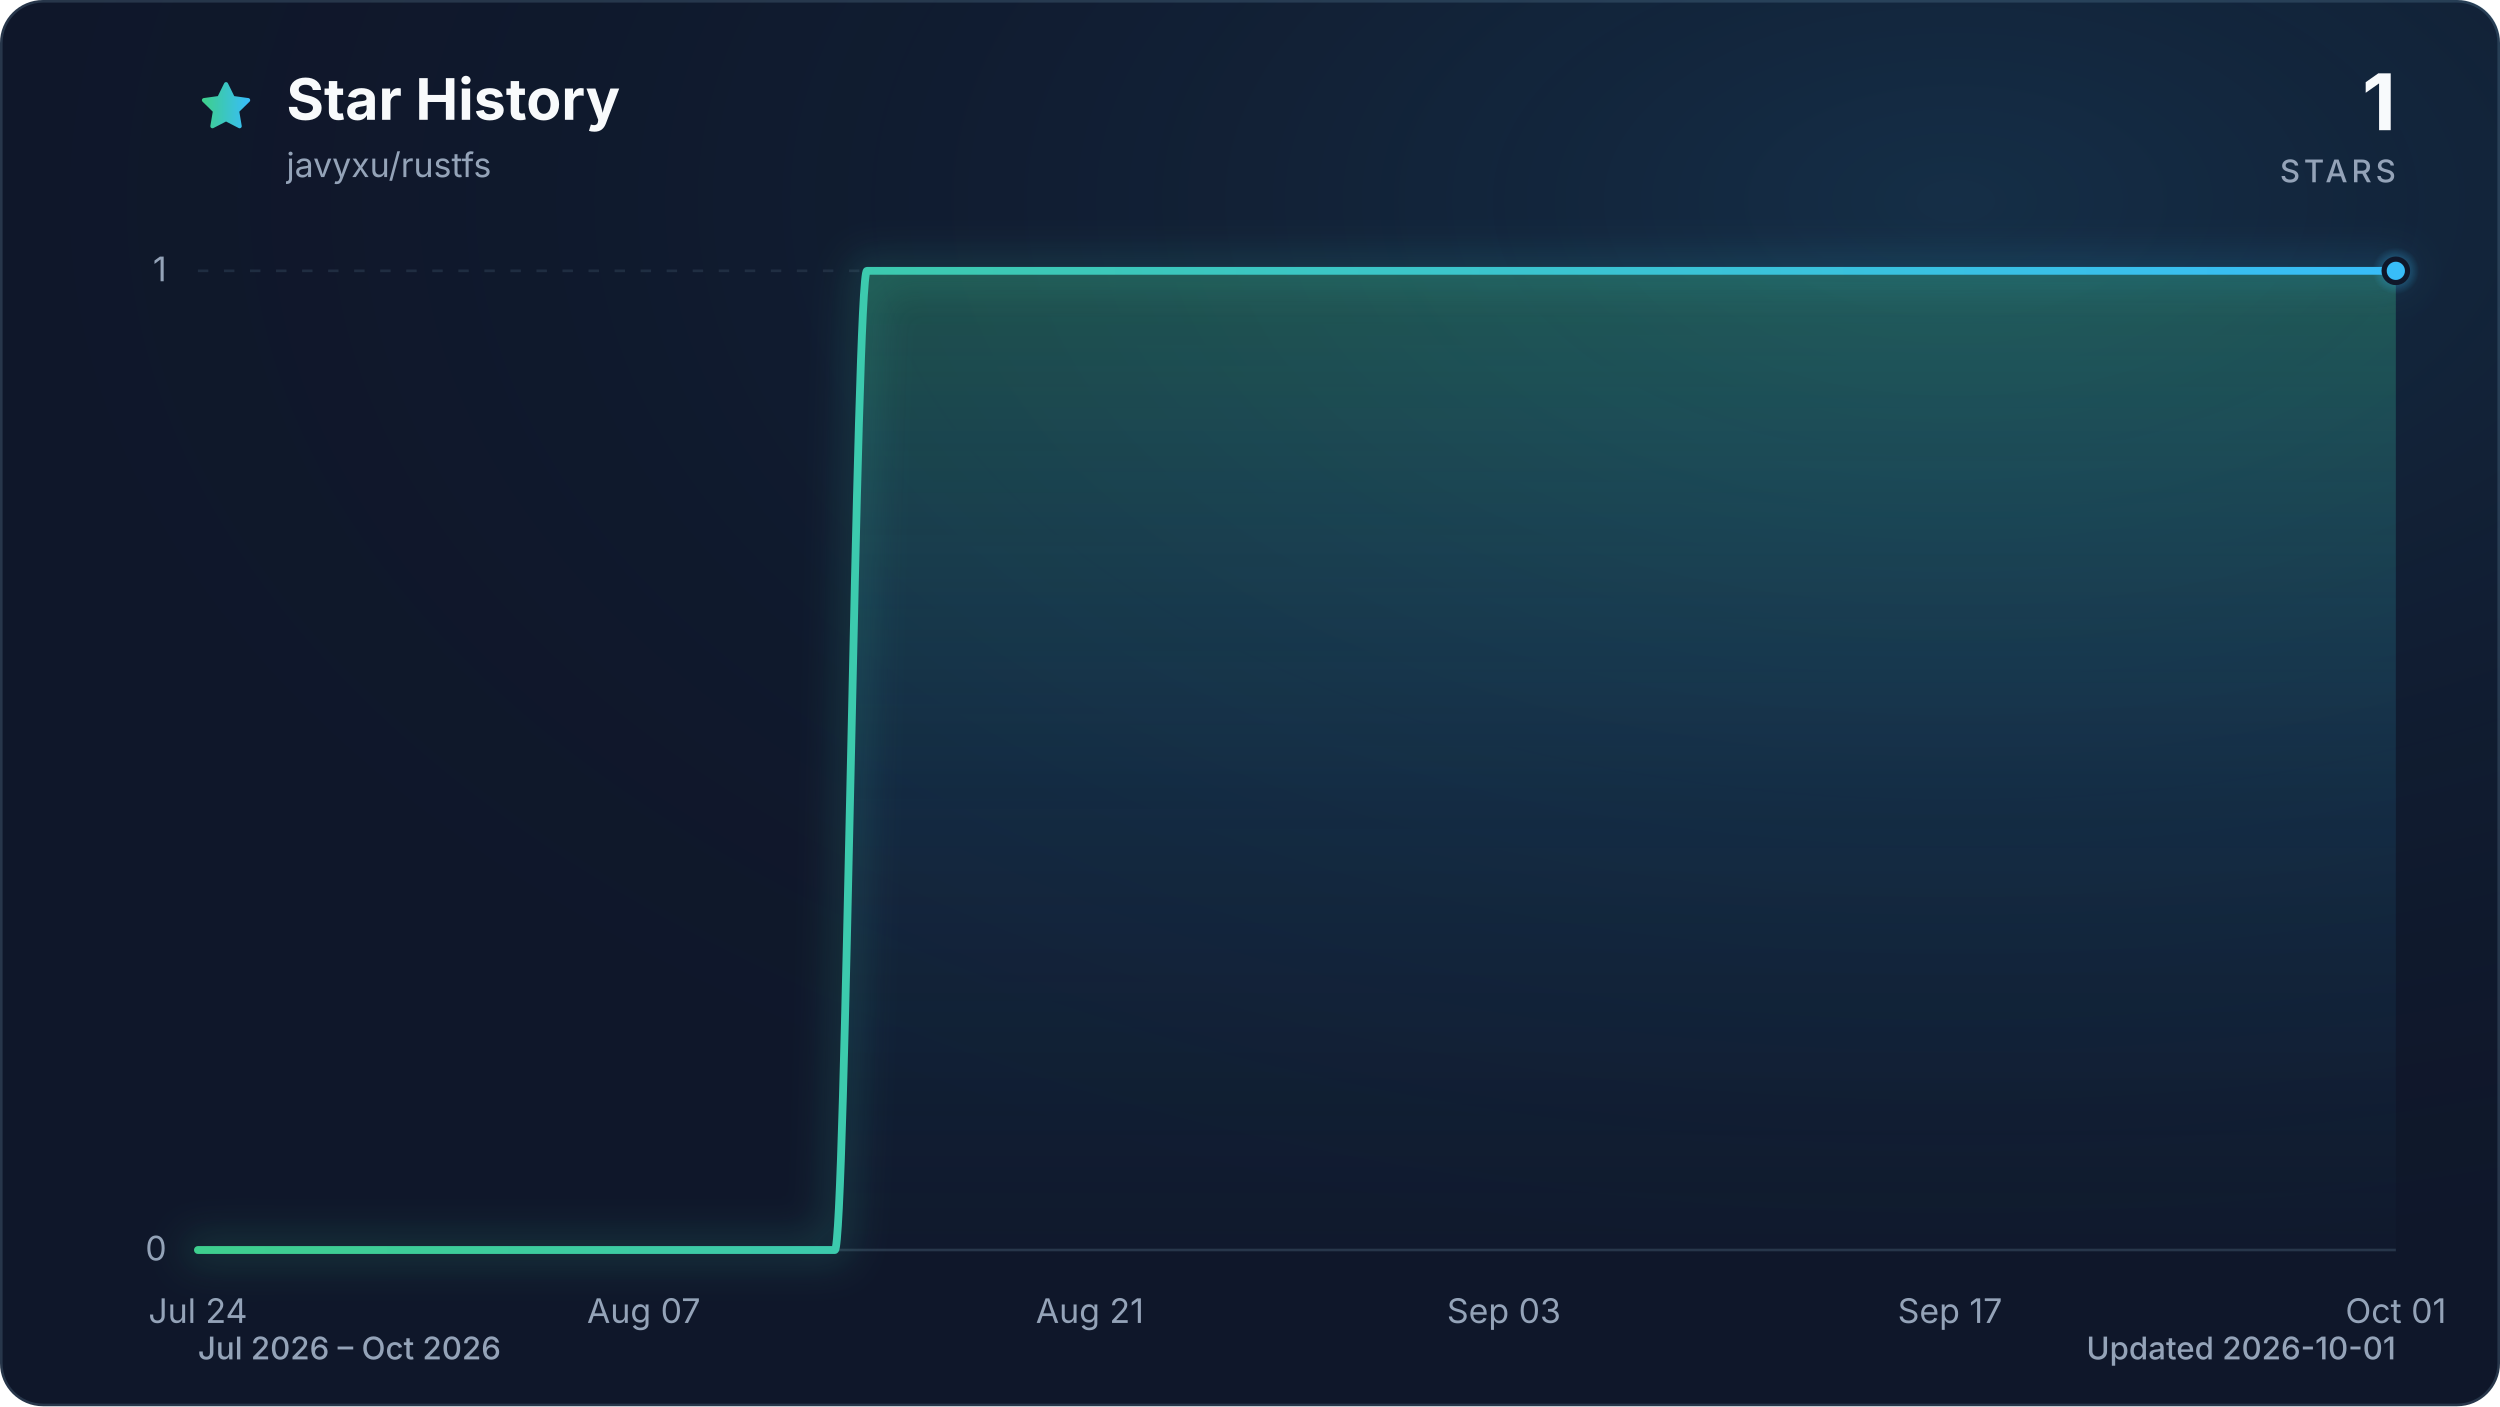
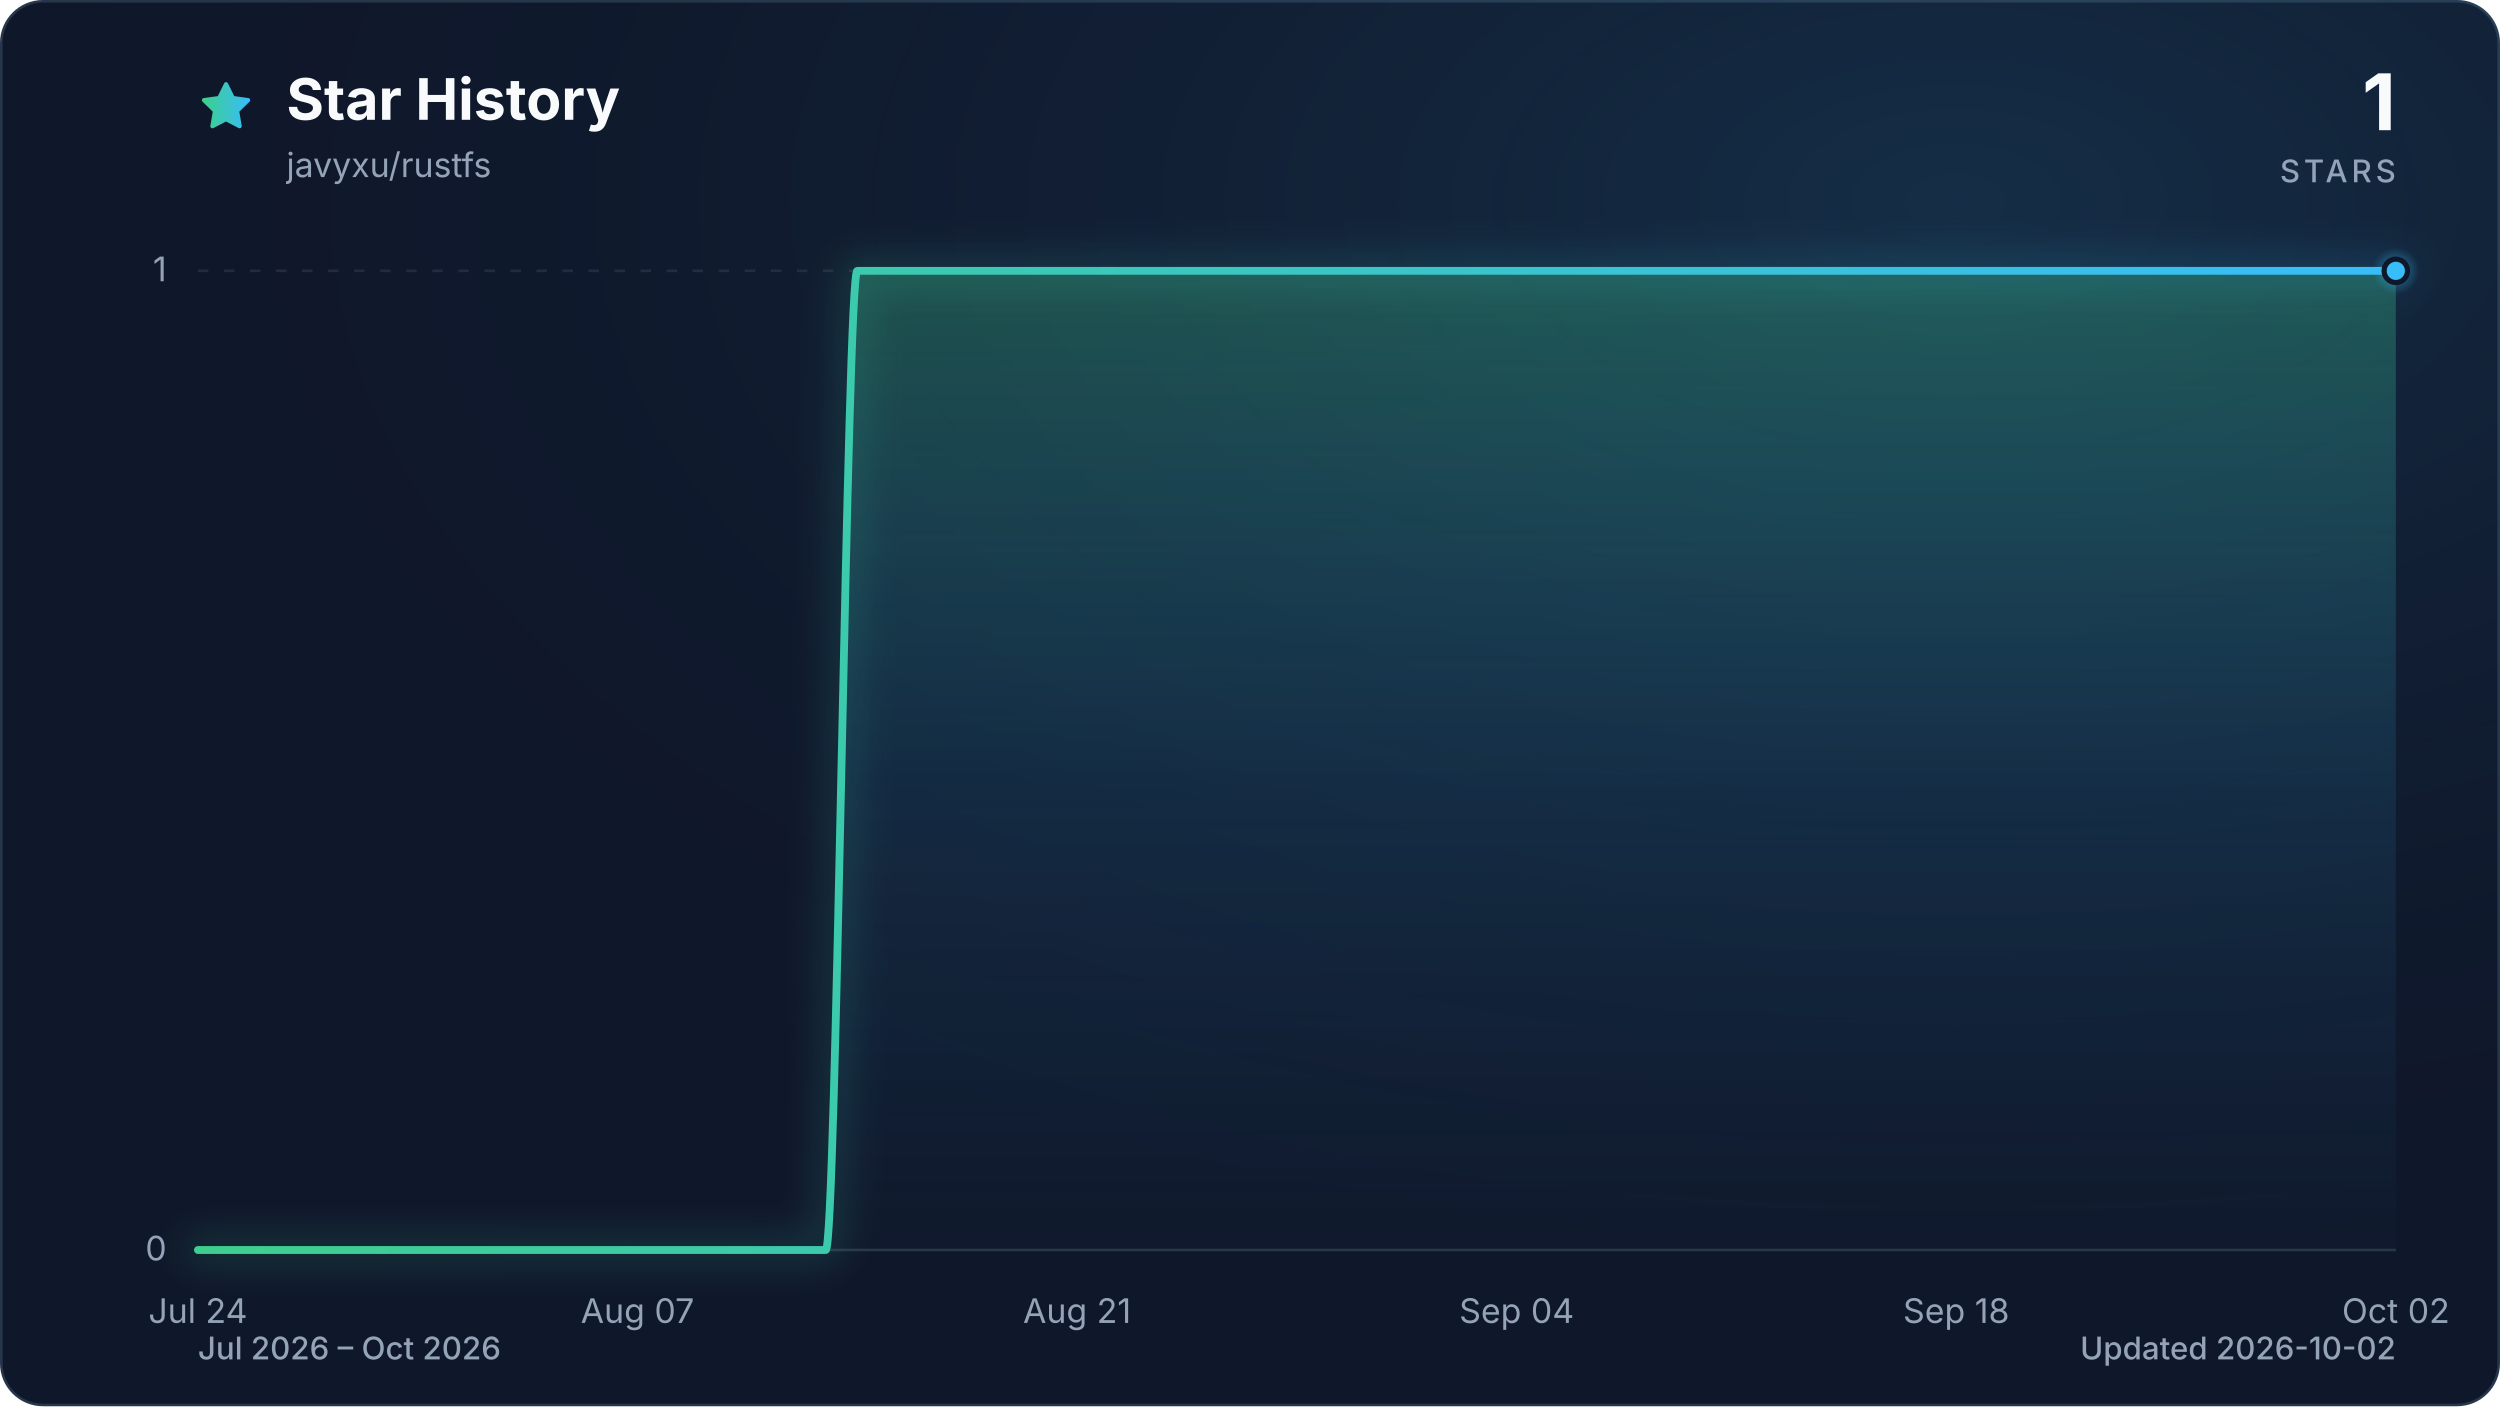
<svg xmlns="http://www.w3.org/2000/svg" viewBox="0 0 960 540" role="img" aria-labelledby="title description" data-style="gradient" data-variant="glow" data-animated="true">
  <defs>
    <linearGradient id="trend" x1="0" y1="0" x2="1" y2="0">
      <stop offset="0%" stop-color="#3ecf8e" />
      <stop offset="100%" stop-color="#38bdf8" />
    </linearGradient>
    <linearGradient id="area" x1="0" y1="0" x2="0" y2="1">
      <stop offset="0%" stop-color="#3ecf8e" stop-opacity="0.30" />
      <stop offset="55%" stop-color="#38bdf8" stop-opacity="0.10" />
      <stop offset="100%" stop-color="#38bdf8" stop-opacity="0.01" />
    </linearGradient>
    <radialGradient id="marker-halo" cx="50%" cy="50%" r="50%">
      <stop offset="0%" stop-color="#38bdf8" stop-opacity="0.55" />
      <stop offset="100%" stop-color="#38bdf8" stop-opacity="0" />
    </radialGradient>
    <radialGradient id="surface-glow" cx="78%" cy="14%" r="80%">
      <stop offset="0%" stop-color="#38bdf8" stop-opacity="0.14" />
      <stop offset="100%" stop-color="#0f172a" stop-opacity="0" />
    </radialGradient>
    <filter id="trend-glow" x="-20%" y="-20%" width="140%" height="140%">
      <feGaussianBlur stdDeviation="7" />
    </filter>
  </defs>
  <style>
.trend-enter{transform-box:fill-box;transform-origin:center;animation:trend-enter 520ms cubic-bezier(0.16,1,0.3,1)}
.marker-enter{transform-box:fill-box;transform-origin:center;animation:marker-enter 320ms cubic-bezier(0.16,1,0.3,1) 200ms both}
.marker-pulse{transform-box:fill-box;transform-origin:center;animation:marker-pulse 2.6s ease-out infinite}
@keyframes trend-enter{from{opacity:.35;transform:translateY(10px)}to{opacity:1;transform:translateY(0)}}
@keyframes marker-enter{from{opacity:0;transform:scale(.4)}to{opacity:1;transform:scale(1)}}
@keyframes marker-pulse{0%{opacity:.5;transform:scale(.7)}70%,100%{opacity:0;transform:scale(2.1)}}
@media (prefers-reduced-motion:reduce){.trend-enter,.marker-enter,.marker-pulse{animation:none!important}}
@media (prefers-reduced-motion:reduce){.marker-pulse{opacity:0}}
</style>
  <rect x="0.5" y="0.5" width="959" height="539" fill="#0f172a" stroke="#27364a" stroke-width="1" rx="16" />
  <rect width="960" height="540" fill="url(#surface-glow)" rx="16" />
  <path d="M12 2.6l2.9 5.9 6.5.9-4.7 4.6 1.1 6.5-5.8-3-5.8 3 1.1-6.5-4.7-4.6 6.5-.9L12 2.6Z" transform="translate(76 30) scale(.9)" fill="url(#trend)" stroke="url(#trend)" stroke-width="1.8" stroke-linejoin="round" aria-hidden="true" />
  <text x="110" y="46" fill="#f8fafc" font-family="ui-sans-serif, system-ui, -apple-system, BlinkMacSystemFont, 'Segoe UI', sans-serif" font-size="22" font-weight="700">Star History</text>
  <text x="110" y="68" fill="#94a3b8" font-family="ui-sans-serif, system-ui, -apple-system, BlinkMacSystemFont, 'Segoe UI', sans-serif" font-size="13">javyxu/rustfs</text>
  <text x="920" y="50" fill="#f8fafc" font-family="ui-sans-serif, system-ui, -apple-system, BlinkMacSystemFont, 'Segoe UI', sans-serif" font-size="30" font-weight="700" text-anchor="end">1</text>
  <text x="920" y="70" fill="#94a3b8" font-family="ui-sans-serif, system-ui, -apple-system, BlinkMacSystemFont, 'Segoe UI', sans-serif" font-size="12" font-weight="500" letter-spacing="1.5" text-anchor="end">STARS</text>
  <line x1="76" y1="480.0" x2="920" y2="480.0" stroke="#27364a" stroke-width="1" stroke-dasharray="0" opacity="1" />
  <text x="64" y="484.0" fill="#94a3b8" font-family="ui-sans-serif, system-ui, -apple-system, BlinkMacSystemFont, 'Segoe UI', sans-serif" font-size="13" text-anchor="end">0</text>
  <line x1="76" y1="104.0" x2="920" y2="104.0" stroke="#27364a" stroke-width="1" stroke-dasharray="4 6" opacity="0.7" />
  <text x="64" y="108.0" fill="#94a3b8" font-family="ui-sans-serif, system-ui, -apple-system, BlinkMacSystemFont, 'Segoe UI', sans-serif" font-size="13" text-anchor="end">1</text>
  <text x="76.0" y="508" fill="#94a3b8" font-family="ui-sans-serif, system-ui, -apple-system, BlinkMacSystemFont, 'Segoe UI', sans-serif" font-size="13" text-anchor="middle">Jul 24</text>
-   <text x="247.2" y="508" fill="#94a3b8" font-family="ui-sans-serif, system-ui, -apple-system, BlinkMacSystemFont, 'Segoe UI', sans-serif" font-size="13" text-anchor="middle">Aug 07</text>
-   <text x="418.5" y="508" fill="#94a3b8" font-family="ui-sans-serif, system-ui, -apple-system, BlinkMacSystemFont, 'Segoe UI', sans-serif" font-size="13" text-anchor="middle">Aug 21</text>
-   <text x="577.5" y="508" fill="#94a3b8" font-family="ui-sans-serif, system-ui, -apple-system, BlinkMacSystemFont, 'Segoe UI', sans-serif" font-size="13" text-anchor="middle">Sep 03</text>
-   <text x="748.8" y="508" fill="#94a3b8" font-family="ui-sans-serif, system-ui, -apple-system, BlinkMacSystemFont, 'Segoe UI', sans-serif" font-size="13" text-anchor="middle">Sep 17</text>
-   <text x="920.0" y="508" fill="#94a3b8" font-family="ui-sans-serif, system-ui, -apple-system, BlinkMacSystemFont, 'Segoe UI', sans-serif" font-size="13" text-anchor="middle">Oct 01</text>
+   <text x="244.8" y="508" fill="#94a3b8" font-family="ui-sans-serif, system-ui, -apple-system, BlinkMacSystemFont, 'Segoe UI', sans-serif" font-size="13" text-anchor="middle">Aug 07</text>
+   <text x="413.6" y="508" fill="#94a3b8" font-family="ui-sans-serif, system-ui, -apple-system, BlinkMacSystemFont, 'Segoe UI', sans-serif" font-size="13" text-anchor="middle">Aug 21</text>
+   <text x="582.4" y="508" fill="#94a3b8" font-family="ui-sans-serif, system-ui, -apple-system, BlinkMacSystemFont, 'Segoe UI', sans-serif" font-size="13" text-anchor="middle">Sep 04</text>
+   <text x="751.2" y="508" fill="#94a3b8" font-family="ui-sans-serif, system-ui, -apple-system, BlinkMacSystemFont, 'Segoe UI', sans-serif" font-size="13" text-anchor="middle">Sep 18</text>
+   <text x="920.0" y="508" fill="#94a3b8" font-family="ui-sans-serif, system-ui, -apple-system, BlinkMacSystemFont, 'Segoe UI', sans-serif" font-size="13" text-anchor="middle">Oct 02</text>
  <g class="trend-enter">
-     <path d="M 76.0 480.0 C 80.1 480.0, 84.2 480.0, 88.2 480.0 C 92.3 480.0, 96.4 480.0, 100.5 480.0 C 104.5 480.0, 108.6 480.0, 112.7 480.0 C 116.8 480.0, 120.9 480.0, 124.9 480.0 C 129.0 480.0, 133.1 480.0, 137.2 480.0 C 141.2 480.0, 145.3 480.0, 149.4 480.0 C 153.5 480.0, 157.5 480.0, 161.6 480.0 C 165.7 480.0, 169.8 480.0, 173.9 480.0 C 177.9 480.0, 182.0 480.0, 186.1 480.0 C 190.2 480.0, 194.2 480.0, 198.3 480.0 C 202.4 480.0, 206.5 480.0, 210.6 480.0 C 214.6 480.0, 218.7 480.0, 222.8 480.0 C 226.9 480.0, 230.9 480.0, 235.0 480.0 C 239.1 480.0, 243.2 480.0, 247.2 480.0 C 251.3 480.0, 255.4 480.0, 259.5 480.0 C 263.6 480.0, 267.6 480.0, 271.7 480.0 C 275.8 480.0, 279.9 480.0, 283.9 480.0 C 288.0 480.0, 292.1 480.0, 296.2 480.0 C 300.3 480.0, 304.3 480.0, 308.4 480.0 C 312.5 480.0, 316.6 480.0, 320.6 480.0 C 324.7 480.0, 328.8 104.0, 332.9 104.0 C 336.9 104.0, 341.0 104.0, 345.1 104.0 C 349.2 104.0, 353.3 104.0, 357.3 104.0 C 361.4 104.0, 365.5 104.0, 369.6 104.0 C 373.6 104.0, 377.7 104.0, 381.8 104.0 C 385.9 104.0, 390.0 104.0, 394.0 104.0 C 398.1 104.0, 402.2 104.0, 406.3 104.0 C 410.3 104.0, 414.4 104.0, 418.5 104.0 C 422.6 104.0, 426.6 104.0, 430.7 104.0 C 434.8 104.0, 438.9 104.0, 443.0 104.0 C 447.0 104.0, 451.1 104.0, 455.2 104.0 C 459.3 104.0, 463.3 104.0, 467.4 104.0 C 471.5 104.0, 475.6 104.0, 479.7 104.0 C 483.7 104.0, 487.8 104.0, 491.9 104.0 C 496.0 104.0, 500.0 104.0, 504.1 104.0 C 508.2 104.0, 512.3 104.0, 516.3 104.0 C 520.4 104.0, 524.5 104.0, 528.6 104.0 C 532.7 104.0, 536.7 104.0, 540.8 104.0 C 544.9 104.0, 549.0 104.0, 553.0 104.0 C 557.1 104.0, 561.2 104.0, 565.3 104.0 C 569.4 104.0, 573.4 104.0, 577.5 104.0 C 581.6 104.0, 585.7 104.0, 589.7 104.0 C 593.8 104.0, 597.9 104.0, 602.0 104.0 C 606.0 104.0, 610.1 104.0, 614.2 104.0 C 618.3 104.0, 622.4 104.0, 626.4 104.0 C 630.5 104.0, 634.6 104.0, 638.7 104.0 C 642.7 104.0, 646.8 104.0, 650.9 104.0 C 655.0 104.0, 659.1 104.0, 663.1 104.0 C 667.2 104.0, 671.3 104.0, 675.4 104.0 C 679.4 104.0, 683.5 104.0, 687.6 104.0 C 691.7 104.0, 695.7 104.0, 699.8 104.0 C 703.9 104.0, 708.0 104.0, 712.1 104.0 C 716.1 104.0, 720.2 104.0, 724.3 104.0 C 728.4 104.0, 732.4 104.0, 736.5 104.0 C 740.6 104.0, 744.7 104.0, 748.8 104.0 C 752.8 104.0, 756.9 104.0, 761.0 104.0 C 765.1 104.0, 769.1 104.0, 773.2 104.0 C 777.3 104.0, 781.4 104.0, 785.4 104.0 C 789.5 104.0, 793.6 104.0, 797.7 104.0 C 801.8 104.0, 805.8 104.0, 809.9 104.0 C 814.0 104.0, 818.1 104.0, 822.1 104.0 C 826.2 104.0, 830.3 104.0, 834.4 104.0 C 838.5 104.0, 842.5 104.0, 846.6 104.0 C 850.7 104.0, 854.8 104.0, 858.8 104.0 C 862.9 104.0, 867.0 104.0, 871.1 104.0 C 875.1 104.0, 879.2 104.0, 883.3 104.0 C 887.4 104.0, 891.5 104.0, 895.5 104.0 C 899.6 104.0, 903.7 104.0, 907.8 104.0 C 911.8 104.0, 915.9 104.0, 920.0 104.0 L 920.0 480.0 L 76.0 480.0 Z" fill="url(#area)" />
-     <path d="M 76.0 480.0 C 80.1 480.0, 84.2 480.0, 88.2 480.0 C 92.3 480.0, 96.4 480.0, 100.5 480.0 C 104.5 480.0, 108.6 480.0, 112.7 480.0 C 116.8 480.0, 120.9 480.0, 124.9 480.0 C 129.0 480.0, 133.1 480.0, 137.2 480.0 C 141.2 480.0, 145.3 480.0, 149.4 480.0 C 153.5 480.0, 157.5 480.0, 161.6 480.0 C 165.7 480.0, 169.8 480.0, 173.9 480.0 C 177.9 480.0, 182.0 480.0, 186.1 480.0 C 190.2 480.0, 194.2 480.0, 198.3 480.0 C 202.4 480.0, 206.5 480.0, 210.6 480.0 C 214.6 480.0, 218.7 480.0, 222.8 480.0 C 226.9 480.0, 230.9 480.0, 235.0 480.0 C 239.1 480.0, 243.2 480.0, 247.2 480.0 C 251.3 480.0, 255.4 480.0, 259.5 480.0 C 263.6 480.0, 267.6 480.0, 271.7 480.0 C 275.8 480.0, 279.9 480.0, 283.9 480.0 C 288.0 480.0, 292.1 480.0, 296.2 480.0 C 300.3 480.0, 304.3 480.0, 308.4 480.0 C 312.5 480.0, 316.6 480.0, 320.6 480.0 C 324.7 480.0, 328.8 104.0, 332.9 104.0 C 336.9 104.0, 341.0 104.0, 345.1 104.0 C 349.2 104.0, 353.3 104.0, 357.3 104.0 C 361.4 104.0, 365.5 104.0, 369.6 104.0 C 373.6 104.0, 377.7 104.0, 381.8 104.0 C 385.9 104.0, 390.0 104.0, 394.0 104.0 C 398.1 104.0, 402.2 104.0, 406.3 104.0 C 410.3 104.0, 414.4 104.0, 418.5 104.0 C 422.6 104.0, 426.6 104.0, 430.7 104.0 C 434.8 104.0, 438.9 104.0, 443.0 104.0 C 447.0 104.0, 451.1 104.0, 455.2 104.0 C 459.3 104.0, 463.3 104.0, 467.4 104.0 C 471.5 104.0, 475.6 104.0, 479.7 104.0 C 483.7 104.0, 487.8 104.0, 491.9 104.0 C 496.0 104.0, 500.0 104.0, 504.1 104.0 C 508.2 104.0, 512.3 104.0, 516.3 104.0 C 520.4 104.0, 524.5 104.0, 528.6 104.0 C 532.7 104.0, 536.7 104.0, 540.8 104.0 C 544.9 104.0, 549.0 104.0, 553.0 104.0 C 557.1 104.0, 561.2 104.0, 565.3 104.0 C 569.4 104.0, 573.4 104.0, 577.5 104.0 C 581.6 104.0, 585.7 104.0, 589.7 104.0 C 593.8 104.0, 597.9 104.0, 602.0 104.0 C 606.0 104.0, 610.1 104.0, 614.2 104.0 C 618.3 104.0, 622.4 104.0, 626.4 104.0 C 630.5 104.0, 634.6 104.0, 638.7 104.0 C 642.7 104.0, 646.8 104.0, 650.9 104.0 C 655.0 104.0, 659.1 104.0, 663.1 104.0 C 667.2 104.0, 671.3 104.0, 675.4 104.0 C 679.4 104.0, 683.5 104.0, 687.6 104.0 C 691.7 104.0, 695.7 104.0, 699.8 104.0 C 703.9 104.0, 708.0 104.0, 712.1 104.0 C 716.1 104.0, 720.2 104.0, 724.3 104.0 C 728.4 104.0, 732.4 104.0, 736.5 104.0 C 740.6 104.0, 744.7 104.0, 748.8 104.0 C 752.8 104.0, 756.9 104.0, 761.0 104.0 C 765.1 104.0, 769.1 104.0, 773.2 104.0 C 777.3 104.0, 781.4 104.0, 785.4 104.0 C 789.5 104.0, 793.6 104.0, 797.7 104.0 C 801.8 104.0, 805.8 104.0, 809.9 104.0 C 814.0 104.0, 818.1 104.0, 822.1 104.0 C 826.2 104.0, 830.3 104.0, 834.4 104.0 C 838.5 104.0, 842.5 104.0, 846.6 104.0 C 850.7 104.0, 854.8 104.0, 858.8 104.0 C 862.9 104.0, 867.0 104.0, 871.1 104.0 C 875.1 104.0, 879.2 104.0, 883.3 104.0 C 887.4 104.0, 891.5 104.0, 895.5 104.0 C 899.6 104.0, 903.7 104.0, 907.8 104.0 C 911.8 104.0, 915.9 104.0, 920.0 104.0" fill="none" stroke="url(#trend)" stroke-width="12" stroke-linecap="round" stroke-linejoin="round" opacity="0.16" filter="url(#trend-glow)" />
-     <path d="M 76.0 480.0 C 80.1 480.0, 84.2 480.0, 88.2 480.0 C 92.3 480.0, 96.4 480.0, 100.5 480.0 C 104.5 480.0, 108.6 480.0, 112.7 480.0 C 116.8 480.0, 120.9 480.0, 124.9 480.0 C 129.0 480.0, 133.1 480.0, 137.2 480.0 C 141.2 480.0, 145.3 480.0, 149.4 480.0 C 153.5 480.0, 157.5 480.0, 161.6 480.0 C 165.7 480.0, 169.8 480.0, 173.9 480.0 C 177.9 480.0, 182.0 480.0, 186.1 480.0 C 190.2 480.0, 194.2 480.0, 198.3 480.0 C 202.4 480.0, 206.5 480.0, 210.6 480.0 C 214.6 480.0, 218.7 480.0, 222.8 480.0 C 226.9 480.0, 230.9 480.0, 235.0 480.0 C 239.1 480.0, 243.2 480.0, 247.2 480.0 C 251.3 480.0, 255.4 480.0, 259.5 480.0 C 263.6 480.0, 267.6 480.0, 271.7 480.0 C 275.8 480.0, 279.9 480.0, 283.9 480.0 C 288.0 480.0, 292.1 480.0, 296.2 480.0 C 300.3 480.0, 304.3 480.0, 308.4 480.0 C 312.5 480.0, 316.6 480.0, 320.6 480.0 C 324.7 480.0, 328.8 104.0, 332.9 104.0 C 336.9 104.0, 341.0 104.0, 345.1 104.0 C 349.2 104.0, 353.3 104.0, 357.3 104.0 C 361.4 104.0, 365.5 104.0, 369.6 104.0 C 373.6 104.0, 377.7 104.0, 381.8 104.0 C 385.9 104.0, 390.0 104.0, 394.0 104.0 C 398.1 104.0, 402.2 104.0, 406.3 104.0 C 410.3 104.0, 414.4 104.0, 418.5 104.0 C 422.6 104.0, 426.6 104.0, 430.7 104.0 C 434.8 104.0, 438.9 104.0, 443.0 104.0 C 447.0 104.0, 451.1 104.0, 455.2 104.0 C 459.3 104.0, 463.3 104.0, 467.4 104.0 C 471.5 104.0, 475.6 104.0, 479.7 104.0 C 483.7 104.0, 487.8 104.0, 491.9 104.0 C 496.0 104.0, 500.0 104.0, 504.1 104.0 C 508.2 104.0, 512.3 104.0, 516.3 104.0 C 520.4 104.0, 524.5 104.0, 528.6 104.0 C 532.7 104.0, 536.7 104.0, 540.8 104.0 C 544.9 104.0, 549.0 104.0, 553.0 104.0 C 557.1 104.0, 561.2 104.0, 565.3 104.0 C 569.4 104.0, 573.4 104.0, 577.5 104.0 C 581.6 104.0, 585.7 104.0, 589.7 104.0 C 593.8 104.0, 597.9 104.0, 602.0 104.0 C 606.0 104.0, 610.1 104.0, 614.2 104.0 C 618.3 104.0, 622.4 104.0, 626.4 104.0 C 630.5 104.0, 634.6 104.0, 638.7 104.0 C 642.7 104.0, 646.8 104.0, 650.9 104.0 C 655.0 104.0, 659.1 104.0, 663.1 104.0 C 667.2 104.0, 671.3 104.0, 675.4 104.0 C 679.4 104.0, 683.5 104.0, 687.6 104.0 C 691.7 104.0, 695.7 104.0, 699.8 104.0 C 703.9 104.0, 708.0 104.0, 712.1 104.0 C 716.1 104.0, 720.2 104.0, 724.3 104.0 C 728.4 104.0, 732.4 104.0, 736.5 104.0 C 740.6 104.0, 744.7 104.0, 748.8 104.0 C 752.8 104.0, 756.9 104.0, 761.0 104.0 C 765.1 104.0, 769.1 104.0, 773.2 104.0 C 777.3 104.0, 781.4 104.0, 785.4 104.0 C 789.5 104.0, 793.6 104.0, 797.7 104.0 C 801.8 104.0, 805.8 104.0, 809.9 104.0 C 814.0 104.0, 818.1 104.0, 822.1 104.0 C 826.2 104.0, 830.3 104.0, 834.4 104.0 C 838.5 104.0, 842.5 104.0, 846.6 104.0 C 850.7 104.0, 854.8 104.0, 858.8 104.0 C 862.9 104.0, 867.0 104.0, 871.1 104.0 C 875.1 104.0, 879.2 104.0, 883.3 104.0 C 887.4 104.0, 891.5 104.0, 895.5 104.0 C 899.6 104.0, 903.7 104.0, 907.8 104.0 C 911.8 104.0, 915.9 104.0, 920.0 104.0" fill="none" stroke="url(#trend)" stroke-width="3" stroke-linecap="round" stroke-linejoin="round" />
+     <path d="M 76.0 480.0 C 80.0 480.0, 84.0 480.0, 88.1 480.0 C 92.1 480.0, 96.1 480.0, 100.1 480.0 C 104.1 480.0, 108.2 480.0, 112.2 480.0 C 116.2 480.0, 120.2 480.0, 124.2 480.0 C 128.2 480.0, 132.3 480.0, 136.3 480.0 C 140.3 480.0, 144.3 480.0, 148.3 480.0 C 152.4 480.0, 156.4 480.0, 160.4 480.0 C 164.4 480.0, 168.4 480.0, 172.5 480.0 C 176.5 480.0, 180.5 480.0, 184.5 480.0 C 188.5 480.0, 192.6 480.0, 196.6 480.0 C 200.6 480.0, 204.6 480.0, 208.6 480.0 C 212.6 480.0, 216.7 480.0, 220.7 480.0 C 224.7 480.0, 228.7 480.0, 232.7 480.0 C 236.8 480.0, 240.8 480.0, 244.8 480.0 C 248.8 480.0, 252.8 480.0, 256.9 480.0 C 260.9 480.0, 264.9 480.0, 268.9 480.0 C 272.9 480.0, 277.0 480.0, 281.0 480.0 C 285.0 480.0, 289.0 480.0, 293.0 480.0 C 297.0 480.0, 301.1 480.0, 305.1 480.0 C 309.1 480.0, 313.1 480.0, 317.1 480.0 C 321.2 480.0, 325.2 104.0, 329.2 104.0 C 333.2 104.0, 337.2 104.0, 341.3 104.0 C 345.3 104.0, 349.3 104.0, 353.3 104.0 C 357.3 104.0, 361.4 104.0, 365.4 104.0 C 369.4 104.0, 373.4 104.0, 377.4 104.0 C 381.4 104.0, 385.5 104.0, 389.5 104.0 C 393.5 104.0, 397.5 104.0, 401.5 104.0 C 405.6 104.0, 409.6 104.0, 413.6 104.0 C 417.6 104.0, 421.6 104.0, 425.7 104.0 C 429.7 104.0, 433.7 104.0, 437.7 104.0 C 441.7 104.0, 445.8 104.0, 449.8 104.0 C 453.8 104.0, 457.8 104.0, 461.8 104.0 C 465.8 104.0, 469.9 104.0, 473.9 104.0 C 477.9 104.0, 481.9 104.0, 485.9 104.0 C 490.0 104.0, 494.0 104.0, 498.0 104.0 C 502.0 104.0, 506.0 104.0, 510.1 104.0 C 514.1 104.0, 518.1 104.0, 522.1 104.0 C 526.1 104.0, 530.2 104.0, 534.2 104.0 C 538.2 104.0, 542.2 104.0, 546.2 104.0 C 550.2 104.0, 554.3 104.0, 558.3 104.0 C 562.3 104.0, 566.3 104.0, 570.3 104.0 C 574.4 104.0, 578.4 104.0, 582.4 104.0 C 586.4 104.0, 590.4 104.0, 594.5 104.0 C 598.5 104.0, 602.5 104.0, 606.5 104.0 C 610.5 104.0, 614.6 104.0, 618.6 104.0 C 622.6 104.0, 626.6 104.0, 630.6 104.0 C 634.6 104.0, 638.7 104.0, 642.7 104.0 C 646.7 104.0, 650.7 104.0, 654.7 104.0 C 658.8 104.0, 662.8 104.0, 666.8 104.0 C 670.8 104.0, 674.8 104.0, 678.9 104.0 C 682.9 104.0, 686.9 104.0, 690.9 104.0 C 694.9 104.0, 699.0 104.0, 703.0 104.0 C 707.0 104.0, 711.0 104.0, 715.0 104.0 C 719.0 104.0, 723.1 104.0, 727.1 104.0 C 731.1 104.0, 735.1 104.0, 739.1 104.0 C 743.2 104.0, 747.2 104.0, 751.2 104.0 C 755.2 104.0, 759.2 104.0, 763.3 104.0 C 767.3 104.0, 771.3 104.0, 775.3 104.0 C 779.3 104.0, 783.4 104.0, 787.4 104.0 C 791.4 104.0, 795.4 104.0, 799.4 104.0 C 803.4 104.0, 807.5 104.0, 811.5 104.0 C 815.5 104.0, 819.5 104.0, 823.5 104.0 C 827.6 104.0, 831.6 104.0, 835.6 104.0 C 839.6 104.0, 843.6 104.0, 847.7 104.0 C 851.7 104.0, 855.7 104.0, 859.7 104.0 C 863.7 104.0, 867.8 104.0, 871.8 104.0 C 875.8 104.0, 879.8 104.0, 883.8 104.0 C 887.8 104.0, 891.9 104.0, 895.9 104.0 C 899.9 104.0, 903.9 104.0, 907.9 104.0 C 912.0 104.0, 916.0 104.0, 920.0 104.0 L 920.0 480.0 L 76.0 480.0 Z" fill="url(#area)" />
+     <path d="M 76.0 480.0 C 80.0 480.0, 84.0 480.0, 88.1 480.0 C 92.1 480.0, 96.1 480.0, 100.1 480.0 C 104.1 480.0, 108.2 480.0, 112.2 480.0 C 116.2 480.0, 120.2 480.0, 124.2 480.0 C 128.2 480.0, 132.3 480.0, 136.3 480.0 C 140.3 480.0, 144.3 480.0, 148.3 480.0 C 152.4 480.0, 156.4 480.0, 160.4 480.0 C 164.4 480.0, 168.4 480.0, 172.5 480.0 C 176.5 480.0, 180.5 480.0, 184.5 480.0 C 188.5 480.0, 192.6 480.0, 196.6 480.0 C 200.6 480.0, 204.6 480.0, 208.6 480.0 C 212.6 480.0, 216.7 480.0, 220.7 480.0 C 224.7 480.0, 228.7 480.0, 232.7 480.0 C 236.8 480.0, 240.8 480.0, 244.8 480.0 C 248.8 480.0, 252.8 480.0, 256.9 480.0 C 260.9 480.0, 264.9 480.0, 268.9 480.0 C 272.9 480.0, 277.0 480.0, 281.0 480.0 C 285.0 480.0, 289.0 480.0, 293.0 480.0 C 297.0 480.0, 301.1 480.0, 305.1 480.0 C 309.1 480.0, 313.1 480.0, 317.1 480.0 C 321.2 480.0, 325.2 104.0, 329.2 104.0 C 333.2 104.0, 337.2 104.0, 341.3 104.0 C 345.3 104.0, 349.3 104.0, 353.3 104.0 C 357.3 104.0, 361.4 104.0, 365.4 104.0 C 369.4 104.0, 373.4 104.0, 377.4 104.0 C 381.4 104.0, 385.5 104.0, 389.5 104.0 C 393.5 104.0, 397.5 104.0, 401.5 104.0 C 405.6 104.0, 409.6 104.0, 413.6 104.0 C 417.6 104.0, 421.6 104.0, 425.7 104.0 C 429.7 104.0, 433.7 104.0, 437.7 104.0 C 441.7 104.0, 445.8 104.0, 449.8 104.0 C 453.8 104.0, 457.8 104.0, 461.8 104.0 C 465.8 104.0, 469.9 104.0, 473.9 104.0 C 477.9 104.0, 481.9 104.0, 485.9 104.0 C 490.0 104.0, 494.0 104.0, 498.0 104.0 C 502.0 104.0, 506.0 104.0, 510.1 104.0 C 514.1 104.0, 518.1 104.0, 522.1 104.0 C 526.1 104.0, 530.2 104.0, 534.2 104.0 C 538.2 104.0, 542.2 104.0, 546.2 104.0 C 550.2 104.0, 554.3 104.0, 558.3 104.0 C 562.3 104.0, 566.3 104.0, 570.3 104.0 C 574.4 104.0, 578.4 104.0, 582.4 104.0 C 586.4 104.0, 590.4 104.0, 594.5 104.0 C 598.5 104.0, 602.5 104.0, 606.5 104.0 C 610.5 104.0, 614.6 104.0, 618.6 104.0 C 622.6 104.0, 626.6 104.0, 630.6 104.0 C 634.6 104.0, 638.7 104.0, 642.7 104.0 C 646.7 104.0, 650.7 104.0, 654.7 104.0 C 658.8 104.0, 662.8 104.0, 666.8 104.0 C 670.8 104.0, 674.8 104.0, 678.9 104.0 C 682.9 104.0, 686.9 104.0, 690.9 104.0 C 694.9 104.0, 699.0 104.0, 703.0 104.0 C 707.0 104.0, 711.0 104.0, 715.0 104.0 C 719.0 104.0, 723.1 104.0, 727.1 104.0 C 731.1 104.0, 735.1 104.0, 739.1 104.0 C 743.2 104.0, 747.2 104.0, 751.2 104.0 C 755.2 104.0, 759.2 104.0, 763.3 104.0 C 767.3 104.0, 771.3 104.0, 775.3 104.0 C 779.3 104.0, 783.4 104.0, 787.4 104.0 C 791.4 104.0, 795.4 104.0, 799.4 104.0 C 803.4 104.0, 807.5 104.0, 811.5 104.0 C 815.5 104.0, 819.5 104.0, 823.5 104.0 C 827.6 104.0, 831.6 104.0, 835.6 104.0 C 839.6 104.0, 843.6 104.0, 847.7 104.0 C 851.7 104.0, 855.7 104.0, 859.7 104.0 C 863.7 104.0, 867.8 104.0, 871.8 104.0 C 875.8 104.0, 879.8 104.0, 883.8 104.0 C 887.8 104.0, 891.9 104.0, 895.9 104.0 C 899.9 104.0, 903.9 104.0, 907.9 104.0 C 912.0 104.0, 916.0 104.0, 920.0 104.0" fill="none" stroke="url(#trend)" stroke-width="12" stroke-linecap="round" stroke-linejoin="round" opacity="0.16" filter="url(#trend-glow)" />
+     <path d="M 76.0 480.0 C 80.0 480.0, 84.0 480.0, 88.1 480.0 C 92.1 480.0, 96.1 480.0, 100.1 480.0 C 104.1 480.0, 108.2 480.0, 112.2 480.0 C 116.2 480.0, 120.2 480.0, 124.2 480.0 C 128.2 480.0, 132.3 480.0, 136.3 480.0 C 140.3 480.0, 144.3 480.0, 148.3 480.0 C 152.4 480.0, 156.4 480.0, 160.4 480.0 C 164.4 480.0, 168.4 480.0, 172.5 480.0 C 176.5 480.0, 180.5 480.0, 184.5 480.0 C 188.5 480.0, 192.6 480.0, 196.6 480.0 C 200.6 480.0, 204.6 480.0, 208.6 480.0 C 212.6 480.0, 216.7 480.0, 220.7 480.0 C 224.7 480.0, 228.7 480.0, 232.7 480.0 C 236.8 480.0, 240.8 480.0, 244.8 480.0 C 248.8 480.0, 252.8 480.0, 256.9 480.0 C 260.9 480.0, 264.9 480.0, 268.9 480.0 C 272.9 480.0, 277.0 480.0, 281.0 480.0 C 285.0 480.0, 289.0 480.0, 293.0 480.0 C 297.0 480.0, 301.1 480.0, 305.1 480.0 C 309.1 480.0, 313.1 480.0, 317.1 480.0 C 321.2 480.0, 325.2 104.0, 329.2 104.0 C 333.2 104.0, 337.2 104.0, 341.3 104.0 C 345.3 104.0, 349.3 104.0, 353.3 104.0 C 357.3 104.0, 361.4 104.0, 365.4 104.0 C 369.4 104.0, 373.4 104.0, 377.4 104.0 C 381.4 104.0, 385.5 104.0, 389.5 104.0 C 393.5 104.0, 397.5 104.0, 401.5 104.0 C 405.6 104.0, 409.6 104.0, 413.6 104.0 C 417.6 104.0, 421.6 104.0, 425.7 104.0 C 429.7 104.0, 433.7 104.0, 437.7 104.0 C 441.7 104.0, 445.8 104.0, 449.8 104.0 C 453.8 104.0, 457.8 104.0, 461.8 104.0 C 465.8 104.0, 469.9 104.0, 473.9 104.0 C 477.9 104.0, 481.9 104.0, 485.9 104.0 C 490.0 104.0, 494.0 104.0, 498.0 104.0 C 502.0 104.0, 506.0 104.0, 510.1 104.0 C 514.1 104.0, 518.1 104.0, 522.1 104.0 C 526.1 104.0, 530.2 104.0, 534.2 104.0 C 538.2 104.0, 542.2 104.0, 546.2 104.0 C 550.2 104.0, 554.3 104.0, 558.3 104.0 C 562.3 104.0, 566.3 104.0, 570.3 104.0 C 574.4 104.0, 578.4 104.0, 582.4 104.0 C 586.4 104.0, 590.4 104.0, 594.5 104.0 C 598.5 104.0, 602.5 104.0, 606.5 104.0 C 610.5 104.0, 614.6 104.0, 618.6 104.0 C 622.6 104.0, 626.6 104.0, 630.6 104.0 C 634.6 104.0, 638.7 104.0, 642.7 104.0 C 646.7 104.0, 650.7 104.0, 654.7 104.0 C 658.8 104.0, 662.8 104.0, 666.8 104.0 C 670.8 104.0, 674.8 104.0, 678.9 104.0 C 682.9 104.0, 686.9 104.0, 690.9 104.0 C 694.9 104.0, 699.0 104.0, 703.0 104.0 C 707.0 104.0, 711.0 104.0, 715.0 104.0 C 719.0 104.0, 723.1 104.0, 727.1 104.0 C 731.1 104.0, 735.1 104.0, 739.1 104.0 C 743.2 104.0, 747.2 104.0, 751.2 104.0 C 755.2 104.0, 759.2 104.0, 763.3 104.0 C 767.3 104.0, 771.3 104.0, 775.3 104.0 C 779.3 104.0, 783.4 104.0, 787.4 104.0 C 791.4 104.0, 795.4 104.0, 799.4 104.0 C 803.4 104.0, 807.5 104.0, 811.5 104.0 C 815.5 104.0, 819.5 104.0, 823.5 104.0 C 827.6 104.0, 831.6 104.0, 835.6 104.0 C 839.6 104.0, 843.6 104.0, 847.7 104.0 C 851.7 104.0, 855.7 104.0, 859.7 104.0 C 863.7 104.0, 867.8 104.0, 871.8 104.0 C 875.8 104.0, 879.8 104.0, 883.8 104.0 C 887.8 104.0, 891.9 104.0, 895.9 104.0 C 899.9 104.0, 903.9 104.0, 907.9 104.0 C 912.0 104.0, 916.0 104.0, 920.0 104.0" fill="none" stroke="url(#trend)" stroke-width="3" stroke-linecap="round" stroke-linejoin="round" />
  </g>
  <g class="marker-enter">
    <circle class="marker-pulse" cx="920.0" cy="104.0" r="9" fill="url(#marker-halo)" />
    <circle cx="920.0" cy="104.0" r="4.5" fill="#38bdf8" stroke="#0f172a" stroke-width="2" />
  </g>
  <text x="76" y="522" fill="#94a3b8" font-family="ui-sans-serif, system-ui, -apple-system, BlinkMacSystemFont, 'Segoe UI', sans-serif" font-size="12" font-weight="500">Jul 2026 – Oct 2026</text>
-   <text x="920" y="522" fill="#94a3b8" font-family="ui-sans-serif, system-ui, -apple-system, BlinkMacSystemFont, 'Segoe UI', sans-serif" font-size="12" font-weight="500" text-anchor="end">Updated 2026-10-01</text>
+   <text x="920" y="522" fill="#94a3b8" font-family="ui-sans-serif, system-ui, -apple-system, BlinkMacSystemFont, 'Segoe UI', sans-serif" font-size="12" font-weight="500" text-anchor="end">Updated 2026-10-02</text>
</svg>
